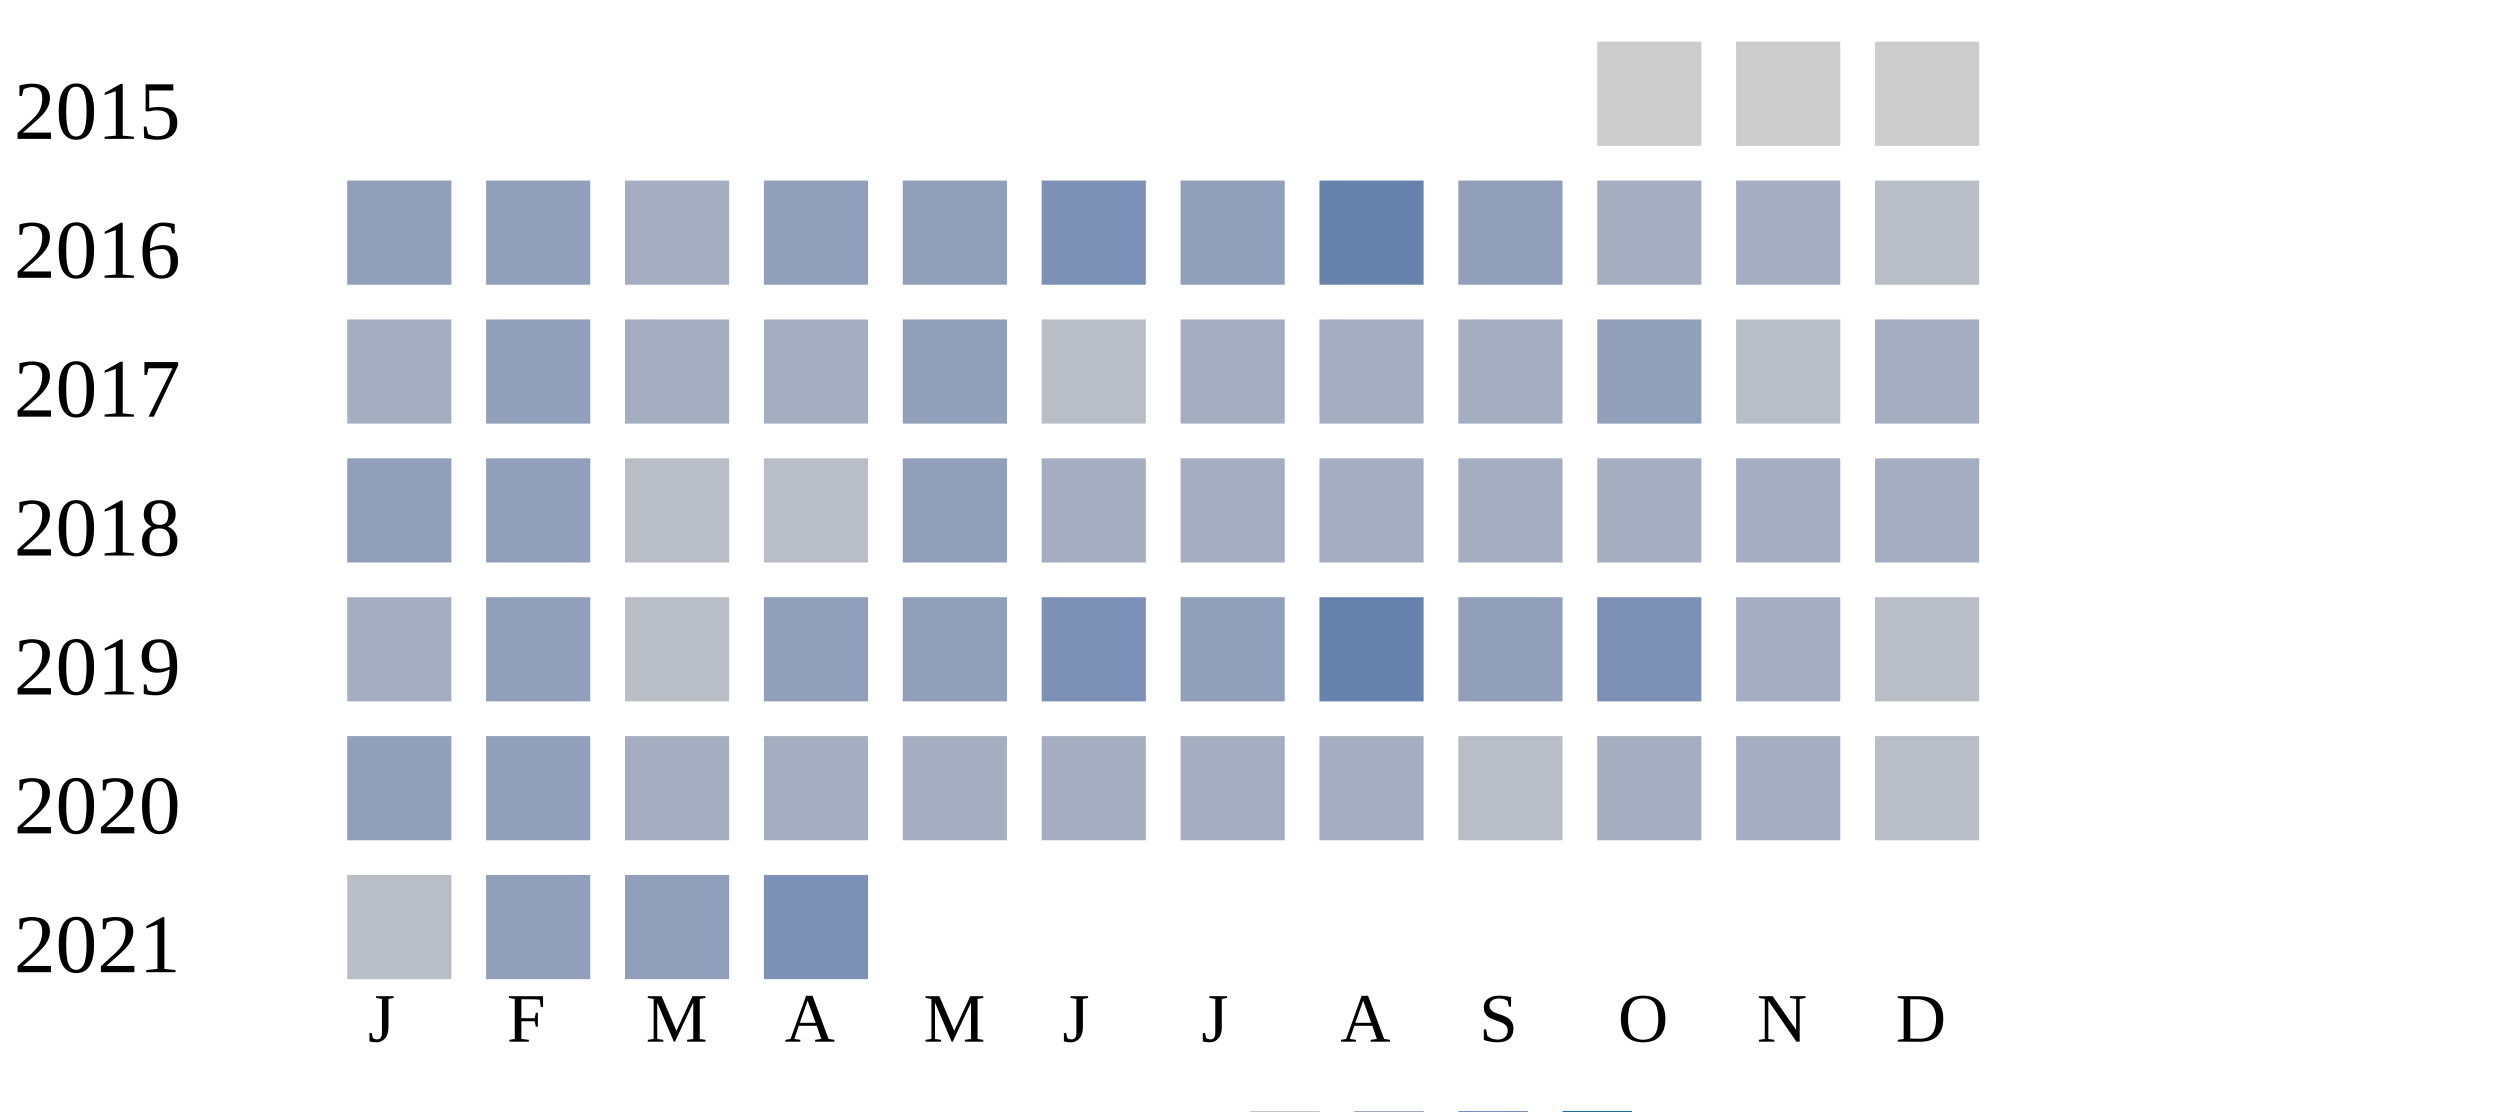
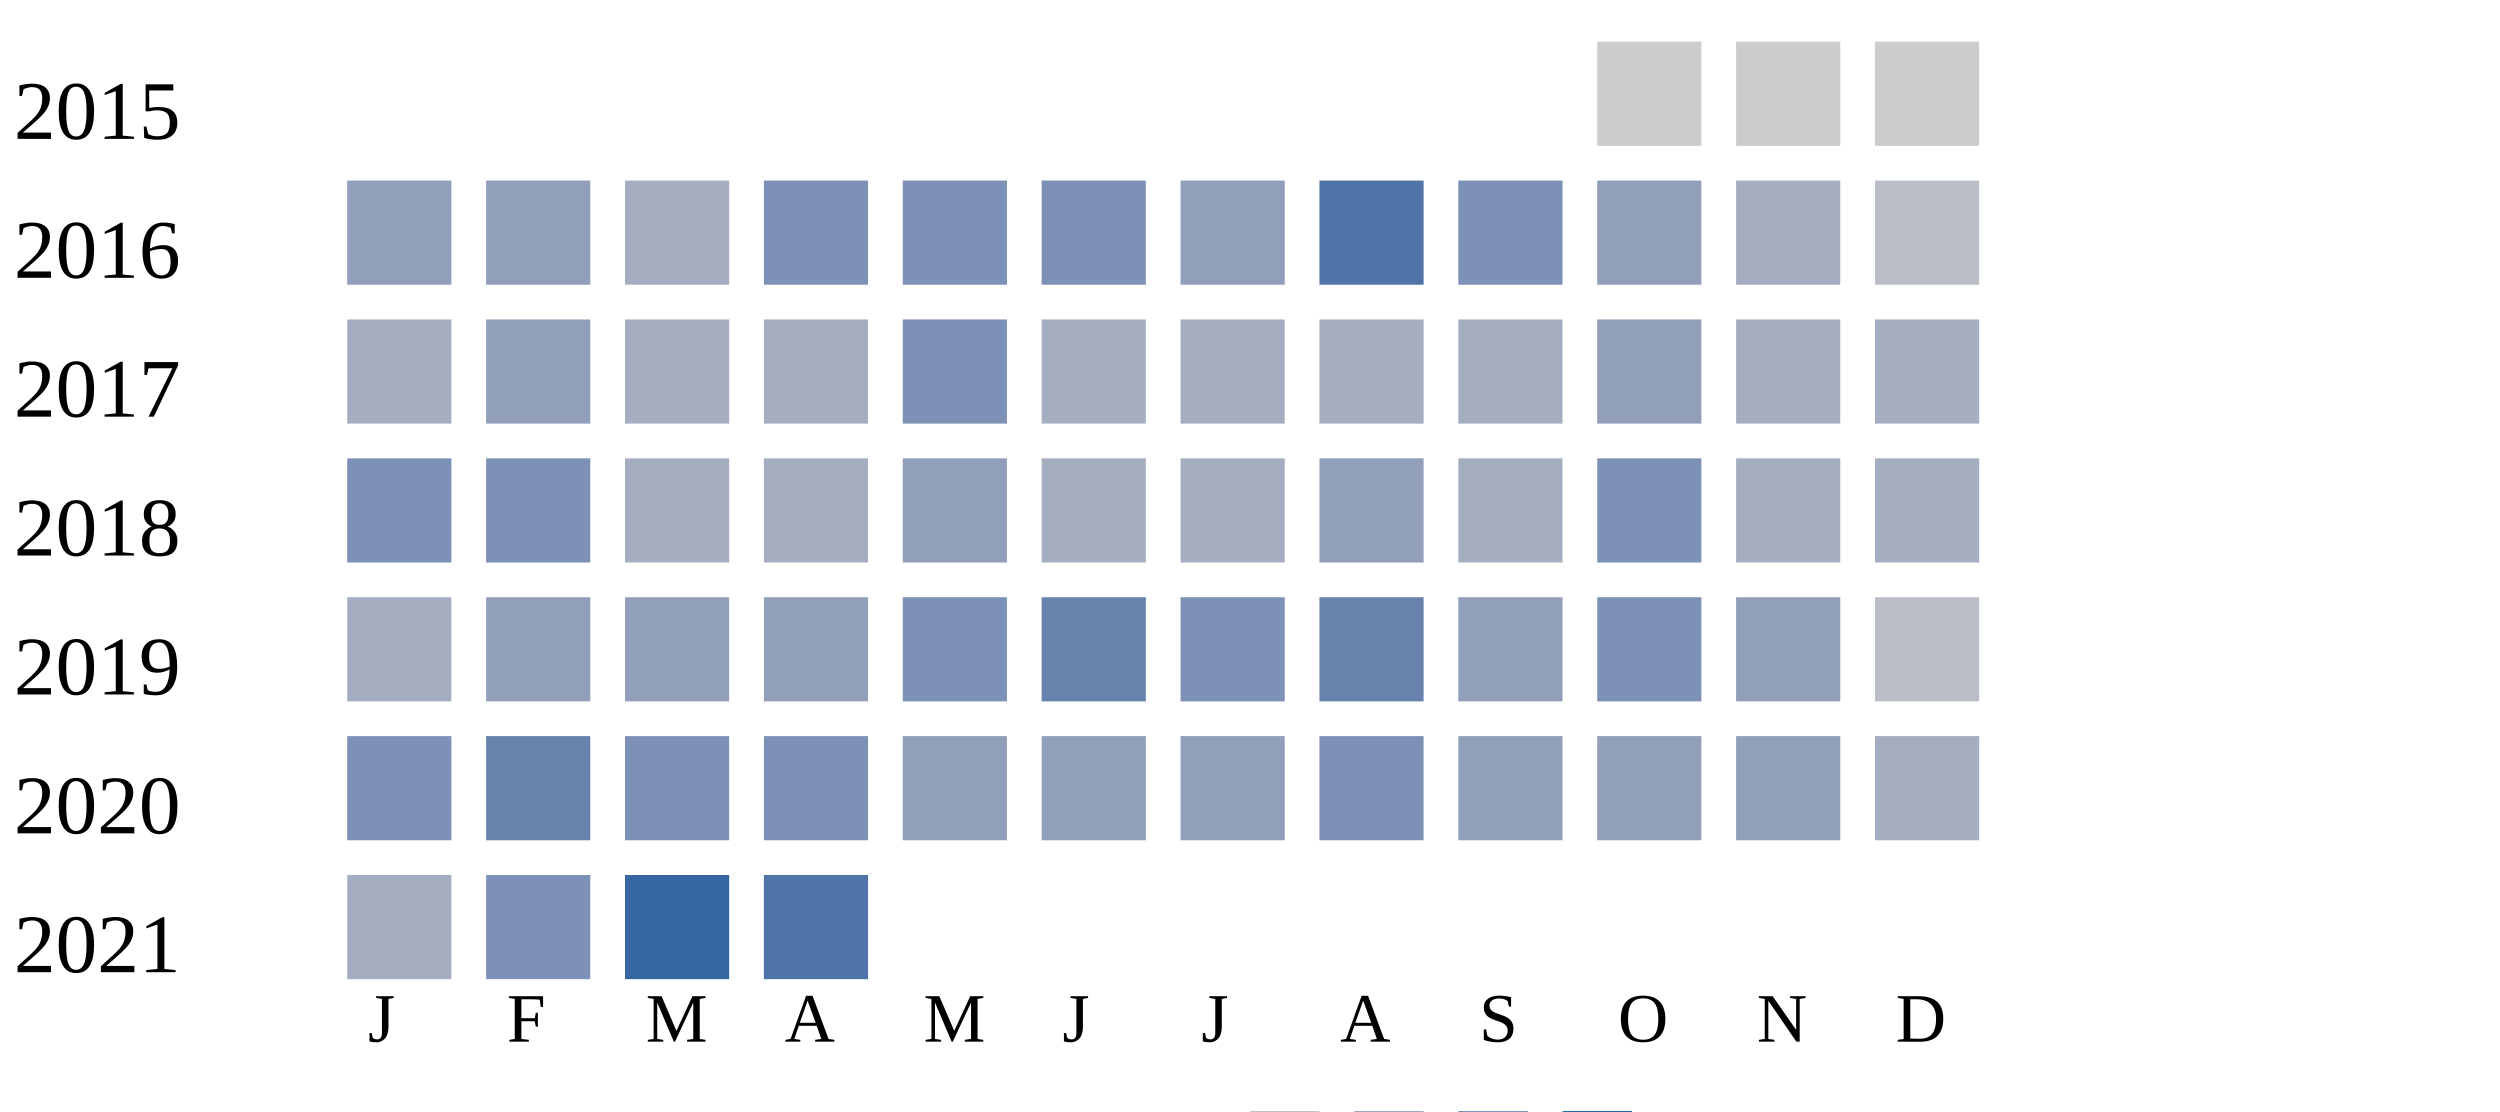
<svg xmlns="http://www.w3.org/2000/svg" width="360" height="160">
  <g transform="translate(0 0)">
    <text x="2" y="20">2015</text>
    <rect x="230" y="6" width="15" height="15" fill="#cccccc" />
    <rect x="250" y="6" width="15" height="15" fill="#cccccc" />
    <rect x="270" y="6" width="15" height="15" fill="#cccccc" />
  </g>
  <g transform="translate(0 20)">
    <text x="2" y="20">2016</text>
    <rect x="50" y="6" width="15" height="15" fill="#919fba" />
    <rect x="70" y="6" width="15" height="15" fill="#919fba" />
    <rect x="90" y="6" width="15" height="15" fill="#a5aec0" />
-     <rect x="110" y="6" width="15" height="15" fill="#919fba" />
-     <rect x="130" y="6" width="15" height="15" fill="#919fba" />
+     <rect x="110" y="6" width="15" height="15" fill="#7d90b5" />
+     <rect x="130" y="6" width="15" height="15" fill="#7d90b5" />
    <rect x="150" y="6" width="15" height="15" fill="#7d90b5" />
    <rect x="170" y="6" width="15" height="15" fill="#919fba" />
-     <rect x="190" y="6" width="15" height="15" fill="#6882ae" />
-     <rect x="210" y="6" width="15" height="15" fill="#919fba" />
-     <rect x="230" y="6" width="15" height="15" fill="#a5aec0" />
+     <rect x="190" y="6" width="15" height="15" fill="#5174a8" />
+     <rect x="210" y="6" width="15" height="15" fill="#7d90b5" />
+     <rect x="230" y="6" width="15" height="15" fill="#919fba" />
    <rect x="250" y="6" width="15" height="15" fill="#a5aec0" />
    <rect x="270" y="6" width="15" height="15" fill="#b9bdc6" />
  </g>
  <g transform="translate(0 40)">
    <text x="2" y="20">2017</text>
    <rect x="50" y="6" width="15" height="15" fill="#a5aec0" />
    <rect x="70" y="6" width="15" height="15" fill="#919fba" />
    <rect x="90" y="6" width="15" height="15" fill="#a5aec0" />
    <rect x="110" y="6" width="15" height="15" fill="#a5aec0" />
-     <rect x="130" y="6" width="15" height="15" fill="#919fba" />
-     <rect x="150" y="6" width="15" height="15" fill="#b9bdc6" />
+     <rect x="130" y="6" width="15" height="15" fill="#7d90b5" />
+     <rect x="150" y="6" width="15" height="15" fill="#a5aec0" />
    <rect x="170" y="6" width="15" height="15" fill="#a5aec0" />
    <rect x="190" y="6" width="15" height="15" fill="#a5aec0" />
    <rect x="210" y="6" width="15" height="15" fill="#a5aec0" />
    <rect x="230" y="6" width="15" height="15" fill="#919fba" />
-     <rect x="250" y="6" width="15" height="15" fill="#b9bdc6" />
+     <rect x="250" y="6" width="15" height="15" fill="#a5aec0" />
    <rect x="270" y="6" width="15" height="15" fill="#a5aec0" />
  </g>
  <g transform="translate(0 60)">
    <text x="2" y="20">2018</text>
-     <rect x="50" y="6" width="15" height="15" fill="#919fba" />
-     <rect x="70" y="6" width="15" height="15" fill="#919fba" />
-     <rect x="90" y="6" width="15" height="15" fill="#b9bdc6" />
-     <rect x="110" y="6" width="15" height="15" fill="#b9bdc6" />
+     <rect x="50" y="6" width="15" height="15" fill="#7d90b5" />
+     <rect x="70" y="6" width="15" height="15" fill="#7d90b5" />
+     <rect x="90" y="6" width="15" height="15" fill="#a5aec0" />
+     <rect x="110" y="6" width="15" height="15" fill="#a5aec0" />
    <rect x="130" y="6" width="15" height="15" fill="#919fba" />
    <rect x="150" y="6" width="15" height="15" fill="#a5aec0" />
    <rect x="170" y="6" width="15" height="15" fill="#a5aec0" />
-     <rect x="190" y="6" width="15" height="15" fill="#a5aec0" />
+     <rect x="190" y="6" width="15" height="15" fill="#919fba" />
    <rect x="210" y="6" width="15" height="15" fill="#a5aec0" />
-     <rect x="230" y="6" width="15" height="15" fill="#a5aec0" />
+     <rect x="230" y="6" width="15" height="15" fill="#7d90b5" />
    <rect x="250" y="6" width="15" height="15" fill="#a5aec0" />
    <rect x="270" y="6" width="15" height="15" fill="#a5aec0" />
  </g>
  <g transform="translate(0 80)">
    <text x="2" y="20">2019</text>
    <rect x="50" y="6" width="15" height="15" fill="#a5aec0" />
    <rect x="70" y="6" width="15" height="15" fill="#919fba" />
-     <rect x="90" y="6" width="15" height="15" fill="#b9bdc6" />
+     <rect x="90" y="6" width="15" height="15" fill="#919fba" />
    <rect x="110" y="6" width="15" height="15" fill="#919fba" />
-     <rect x="130" y="6" width="15" height="15" fill="#919fba" />
-     <rect x="150" y="6" width="15" height="15" fill="#7d90b5" />
-     <rect x="170" y="6" width="15" height="15" fill="#919fba" />
+     <rect x="130" y="6" width="15" height="15" fill="#7d90b5" />
+     <rect x="150" y="6" width="15" height="15" fill="#6882ae" />
+     <rect x="170" y="6" width="15" height="15" fill="#7d90b5" />
    <rect x="190" y="6" width="15" height="15" fill="#6882ae" />
    <rect x="210" y="6" width="15" height="15" fill="#919fba" />
    <rect x="230" y="6" width="15" height="15" fill="#7d90b5" />
-     <rect x="250" y="6" width="15" height="15" fill="#a5aec0" />
+     <rect x="250" y="6" width="15" height="15" fill="#919fba" />
    <rect x="270" y="6" width="15" height="15" fill="#b9bdc6" />
  </g>
  <g transform="translate(0 100)">
    <text x="2" y="20">2020</text>
-     <rect x="50" y="6" width="15" height="15" fill="#919fba" />
-     <rect x="70" y="6" width="15" height="15" fill="#919fba" />
-     <rect x="90" y="6" width="15" height="15" fill="#a5aec0" />
-     <rect x="110" y="6" width="15" height="15" fill="#a5aec0" />
-     <rect x="130" y="6" width="15" height="15" fill="#a5aec0" />
-     <rect x="150" y="6" width="15" height="15" fill="#a5aec0" />
-     <rect x="170" y="6" width="15" height="15" fill="#a5aec0" />
-     <rect x="190" y="6" width="15" height="15" fill="#a5aec0" />
-     <rect x="210" y="6" width="15" height="15" fill="#b9bdc6" />
-     <rect x="230" y="6" width="15" height="15" fill="#a5aec0" />
-     <rect x="250" y="6" width="15" height="15" fill="#a5aec0" />
-     <rect x="270" y="6" width="15" height="15" fill="#b9bdc6" />
+     <rect x="50" y="6" width="15" height="15" fill="#7d90b5" />
+     <rect x="70" y="6" width="15" height="15" fill="#6882ae" />
+     <rect x="90" y="6" width="15" height="15" fill="#7d90b5" />
+     <rect x="110" y="6" width="15" height="15" fill="#7d90b5" />
+     <rect x="130" y="6" width="15" height="15" fill="#919fba" />
+     <rect x="150" y="6" width="15" height="15" fill="#919fba" />
+     <rect x="170" y="6" width="15" height="15" fill="#919fba" />
+     <rect x="190" y="6" width="15" height="15" fill="#7d90b5" />
+     <rect x="210" y="6" width="15" height="15" fill="#919fba" />
+     <rect x="230" y="6" width="15" height="15" fill="#919fba" />
+     <rect x="250" y="6" width="15" height="15" fill="#919fba" />
+     <rect x="270" y="6" width="15" height="15" fill="#a5aec0" />
  </g>
  <g transform="translate(0 120)">
    <text x="2" y="20">2021</text>
-     <rect x="50" y="6" width="15" height="15" fill="#b9bdc6" />
-     <rect x="70" y="6" width="15" height="15" fill="#919fba" />
-     <rect x="90" y="6" width="15" height="15" fill="#919fba" />
-     <rect x="110" y="6" width="15" height="15" fill="#7d90b5" />
+     <rect x="50" y="6" width="15" height="15" fill="#a5aec0" />
+     <rect x="70" y="6" width="15" height="15" fill="#7d90b5" />
+     <rect x="90" y="6" width="15" height="15" fill="#3667a2" />
+     <rect x="110" y="6" width="15" height="15" fill="#5174a8" />
  </g>
  <text style="font-size: 10px; text-align: center" x="53" y="150">J</text>
  <text style="font-size: 10px; text-align: center" x="73" y="150">F</text>
  <text style="font-size: 10px; text-align: center" x="93" y="150">M</text>
  <text style="font-size: 10px; text-align: center" x="113" y="150">A</text>
  <text style="font-size: 10px; text-align: center" x="133" y="150">M</text>
  <text style="font-size: 10px; text-align: center" x="153" y="150">J</text>
  <text style="font-size: 10px; text-align: center" x="173" y="150">J</text>
  <text style="font-size: 10px; text-align: center" x="193" y="150">A</text>
  <text style="font-size: 10px; text-align: center" x="213" y="150">S</text>
  <text style="font-size: 10px; text-align: center" x="233" y="150">O</text>
  <text style="font-size: 10px; text-align: center" x="253" y="150">N</text>
  <text style="font-size: 10px; text-align: center" x="273" y="150">D</text>
  <text style="font-size: 10px;" x="155" y="169">Less</text>
  <rect fill="#b9bdc6" width="10" height="10" x="180" y="160" />
  <rect fill="#919fba" width="10" height="10" x="195" y="160" />
  <rect fill="#6882ae" width="10" height="10" x="210" y="160" />
  <rect fill="#005a9c" width="10" height="10" x="225" y="160" />
  <text x="240" y="169" style="font-size: 10px;">More</text>
</svg>
